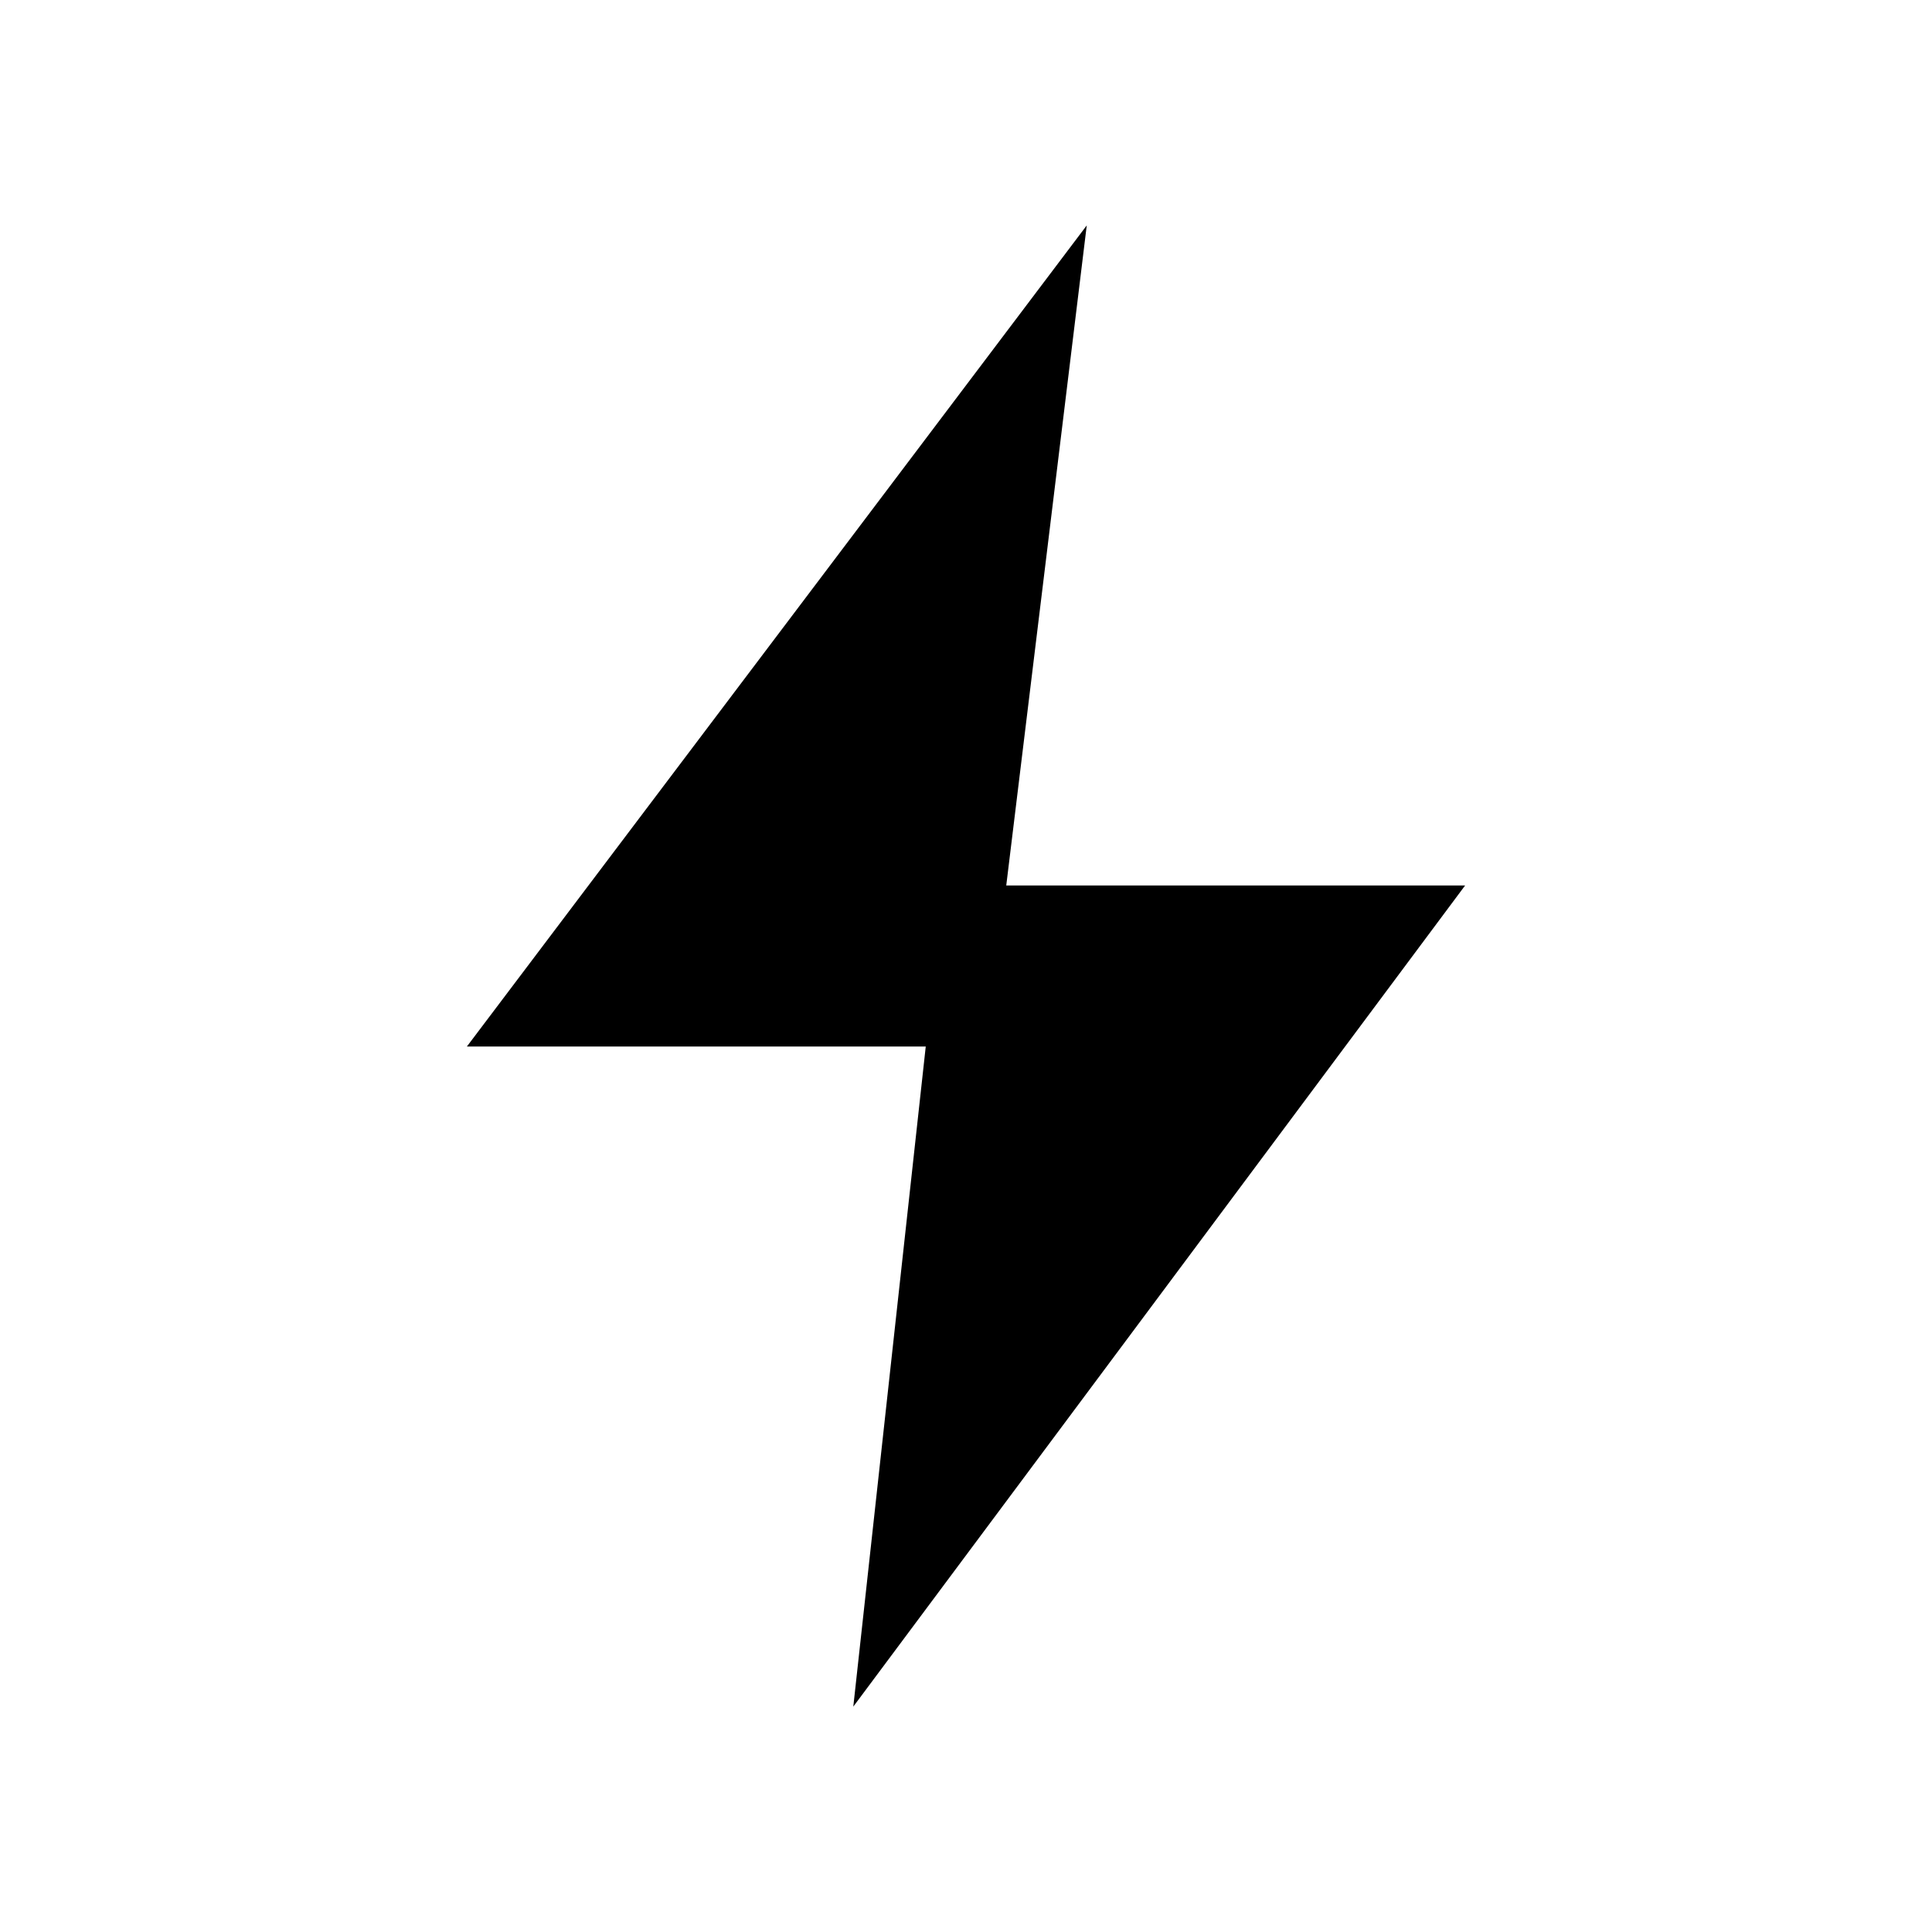
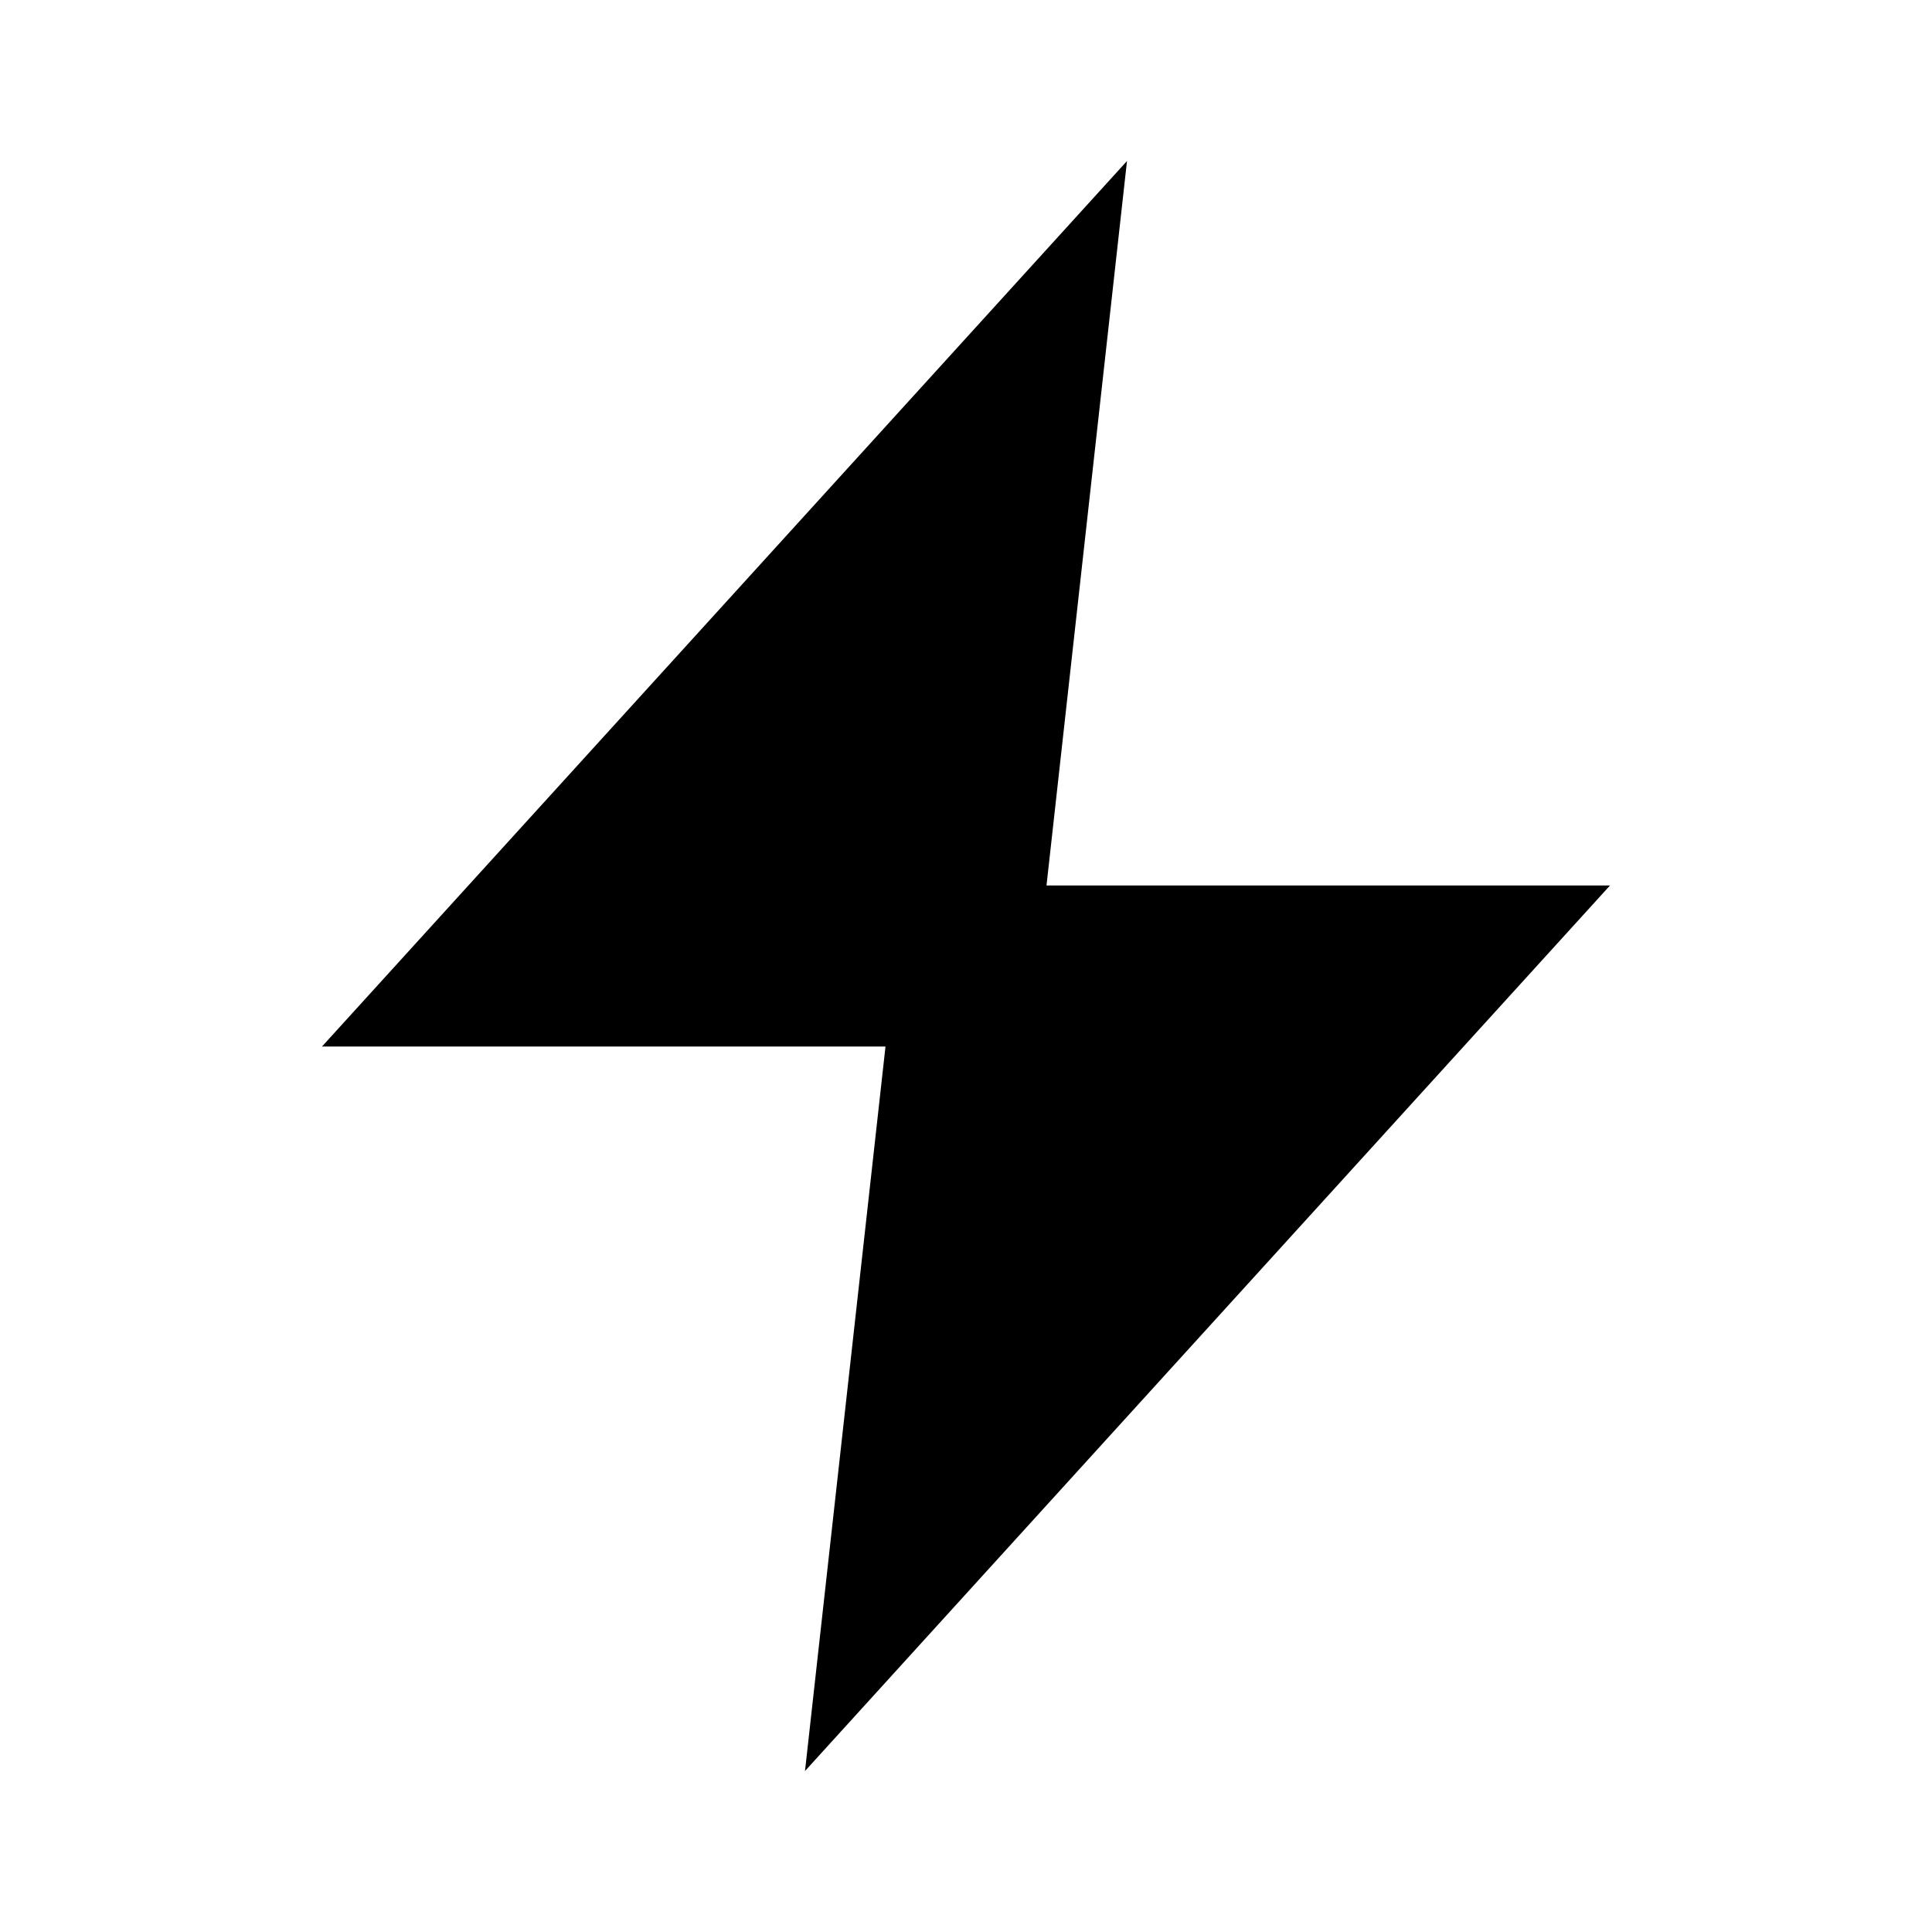
<svg xmlns="http://www.w3.org/2000/svg" viewBox="0 0 24 24" fill="currentColor">
-   <path d="M13.5 2.8 5.8 13h5.7l-.9 8.2L18.2 11h-5.7l1-8.2Z" />
+   <path d="M14 2 4 13h7l-1 9L20 11h-7l1-9Z" />
</svg>
